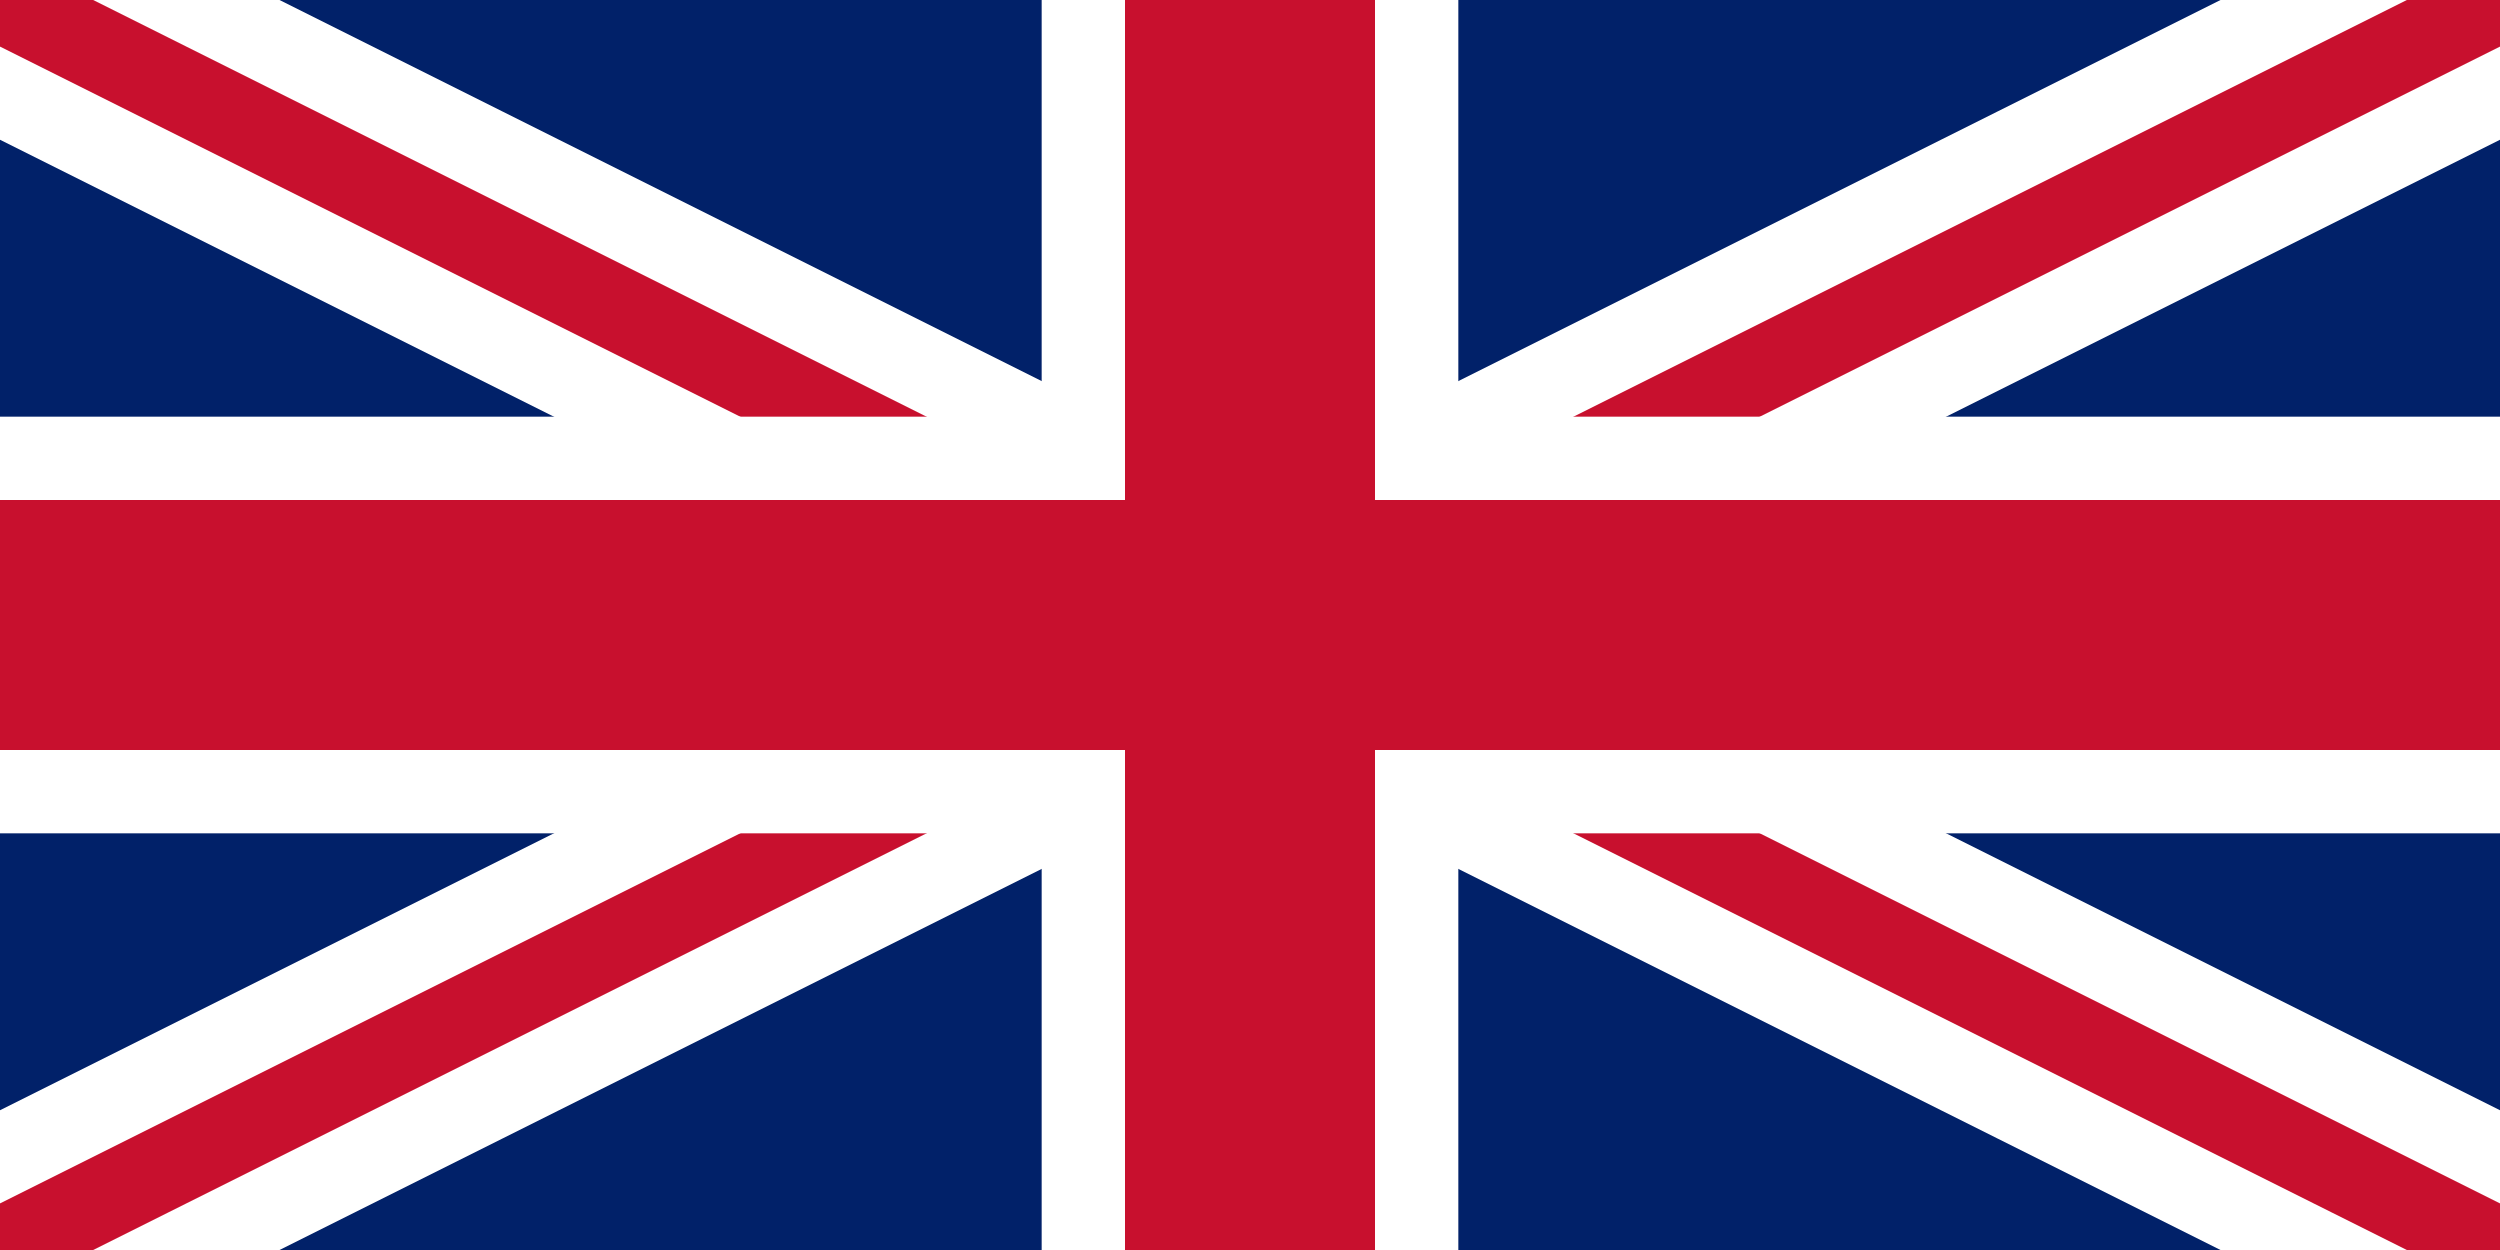
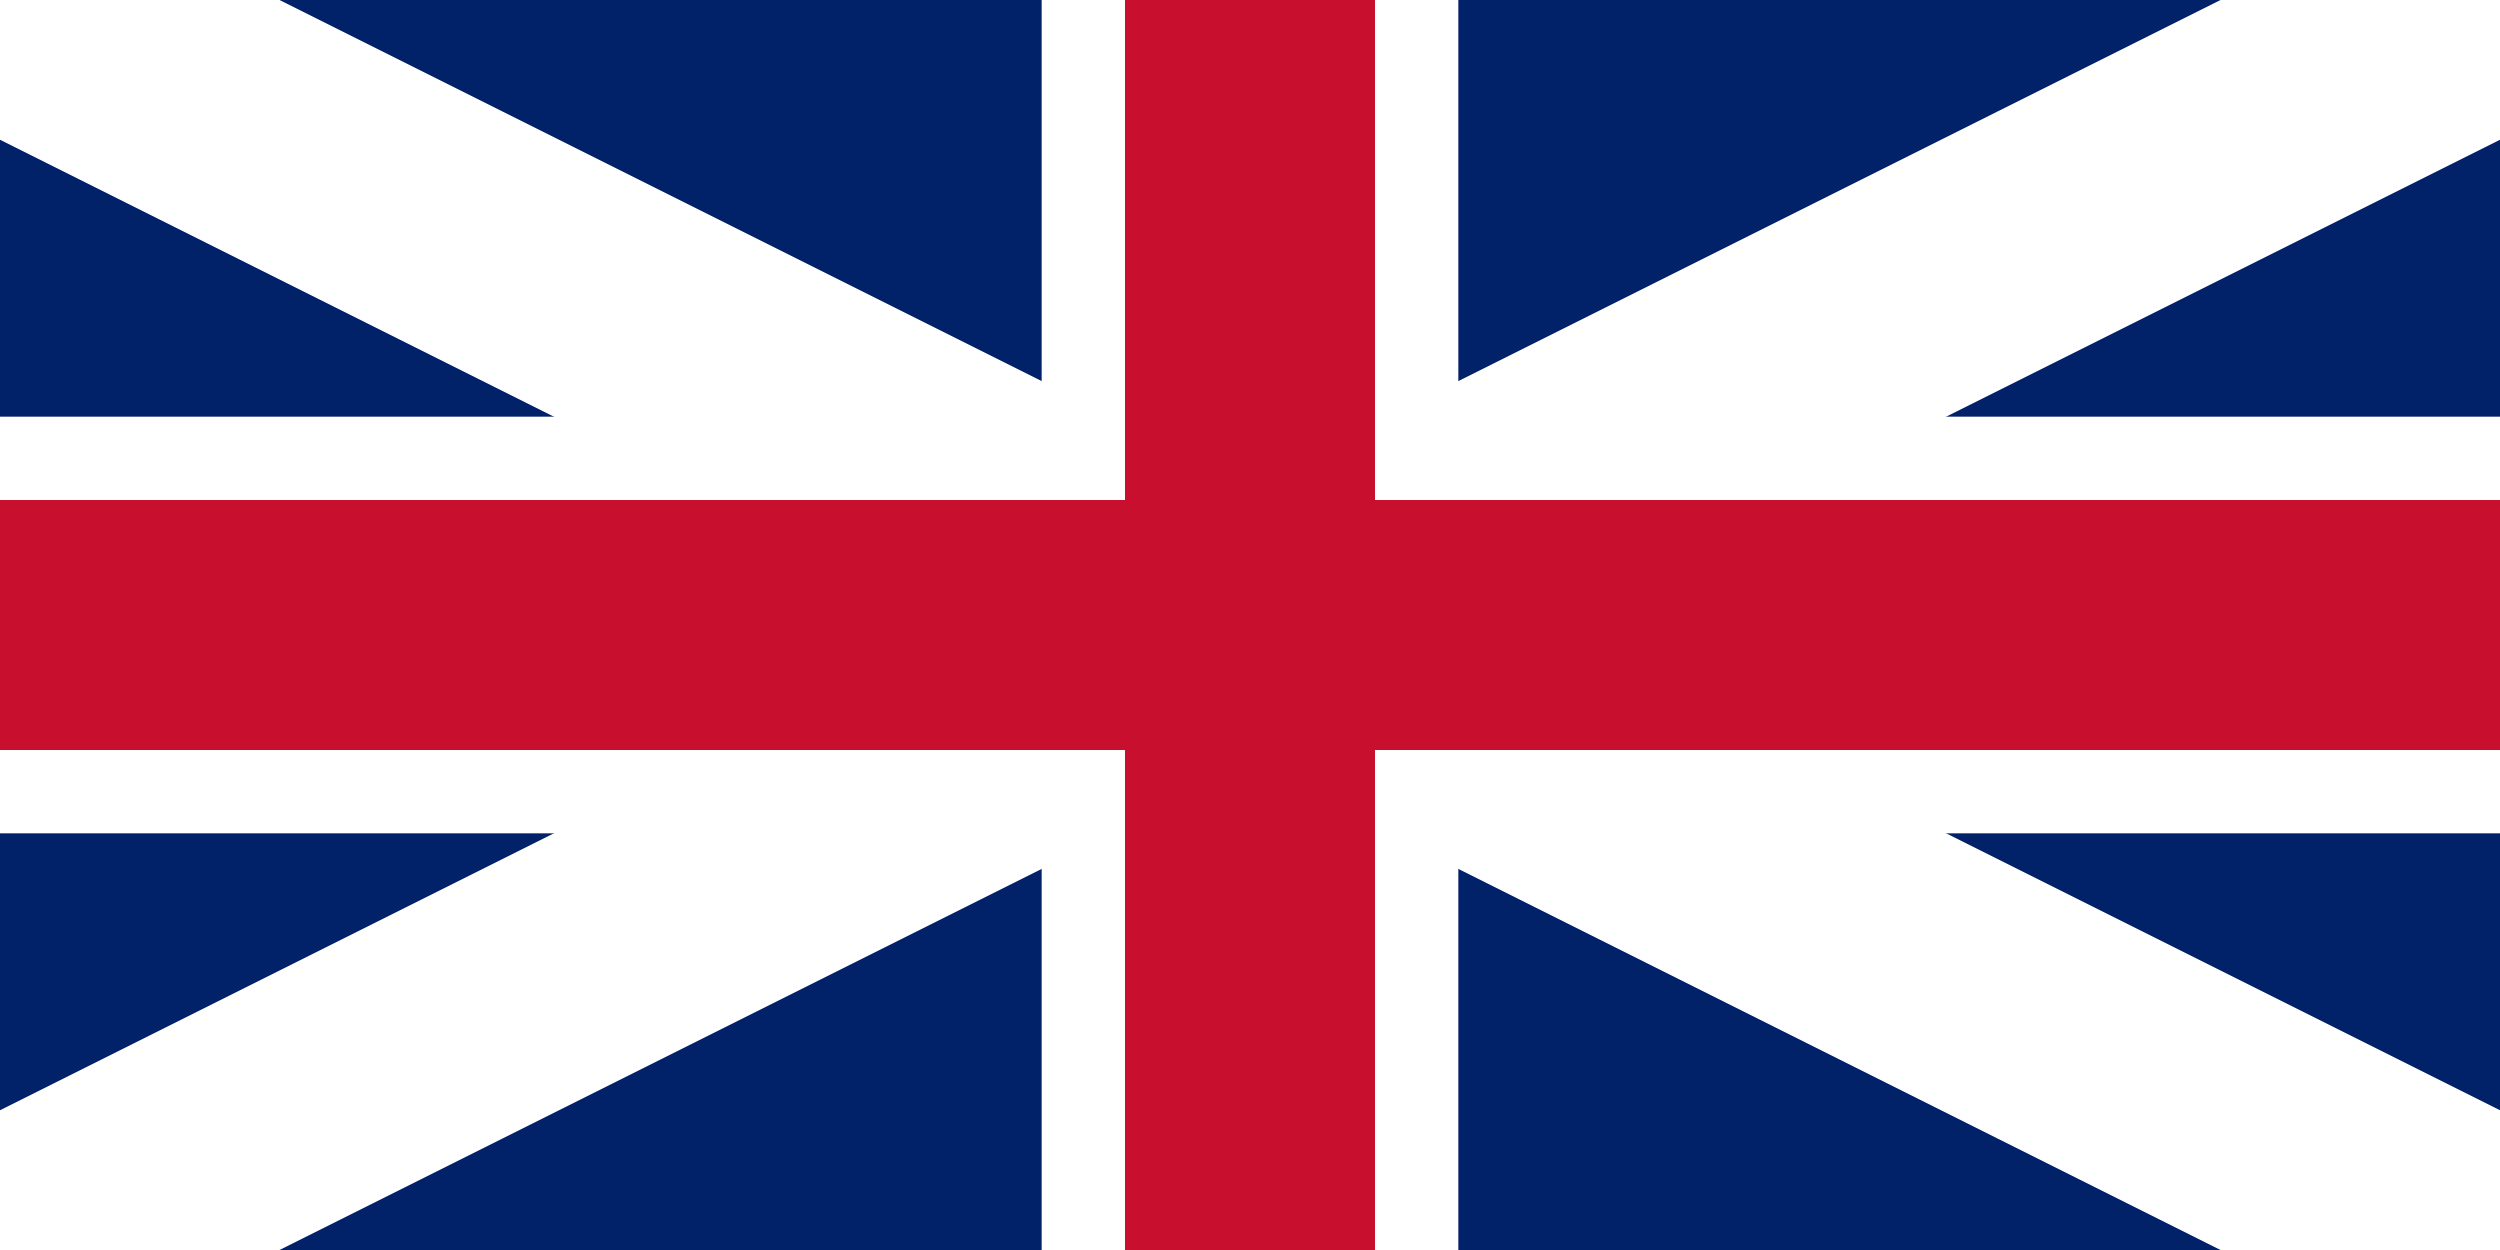
<svg xmlns="http://www.w3.org/2000/svg" viewBox="0 0 60 30">
  <rect width="60" height="30" fill="#012169" />
  <path d="M0 0l60 30M60 0L0 30" stroke="#fff" stroke-width="6" />
-   <path d="M0 0l60 30M60 0L0 30" stroke="#c8102e" stroke-width="2" />
  <path d="M30 0v30M0 15h60" stroke="#fff" stroke-width="10" />
  <path d="M30 0v30M0 15h60" stroke="#c8102e" stroke-width="6" />
</svg>
